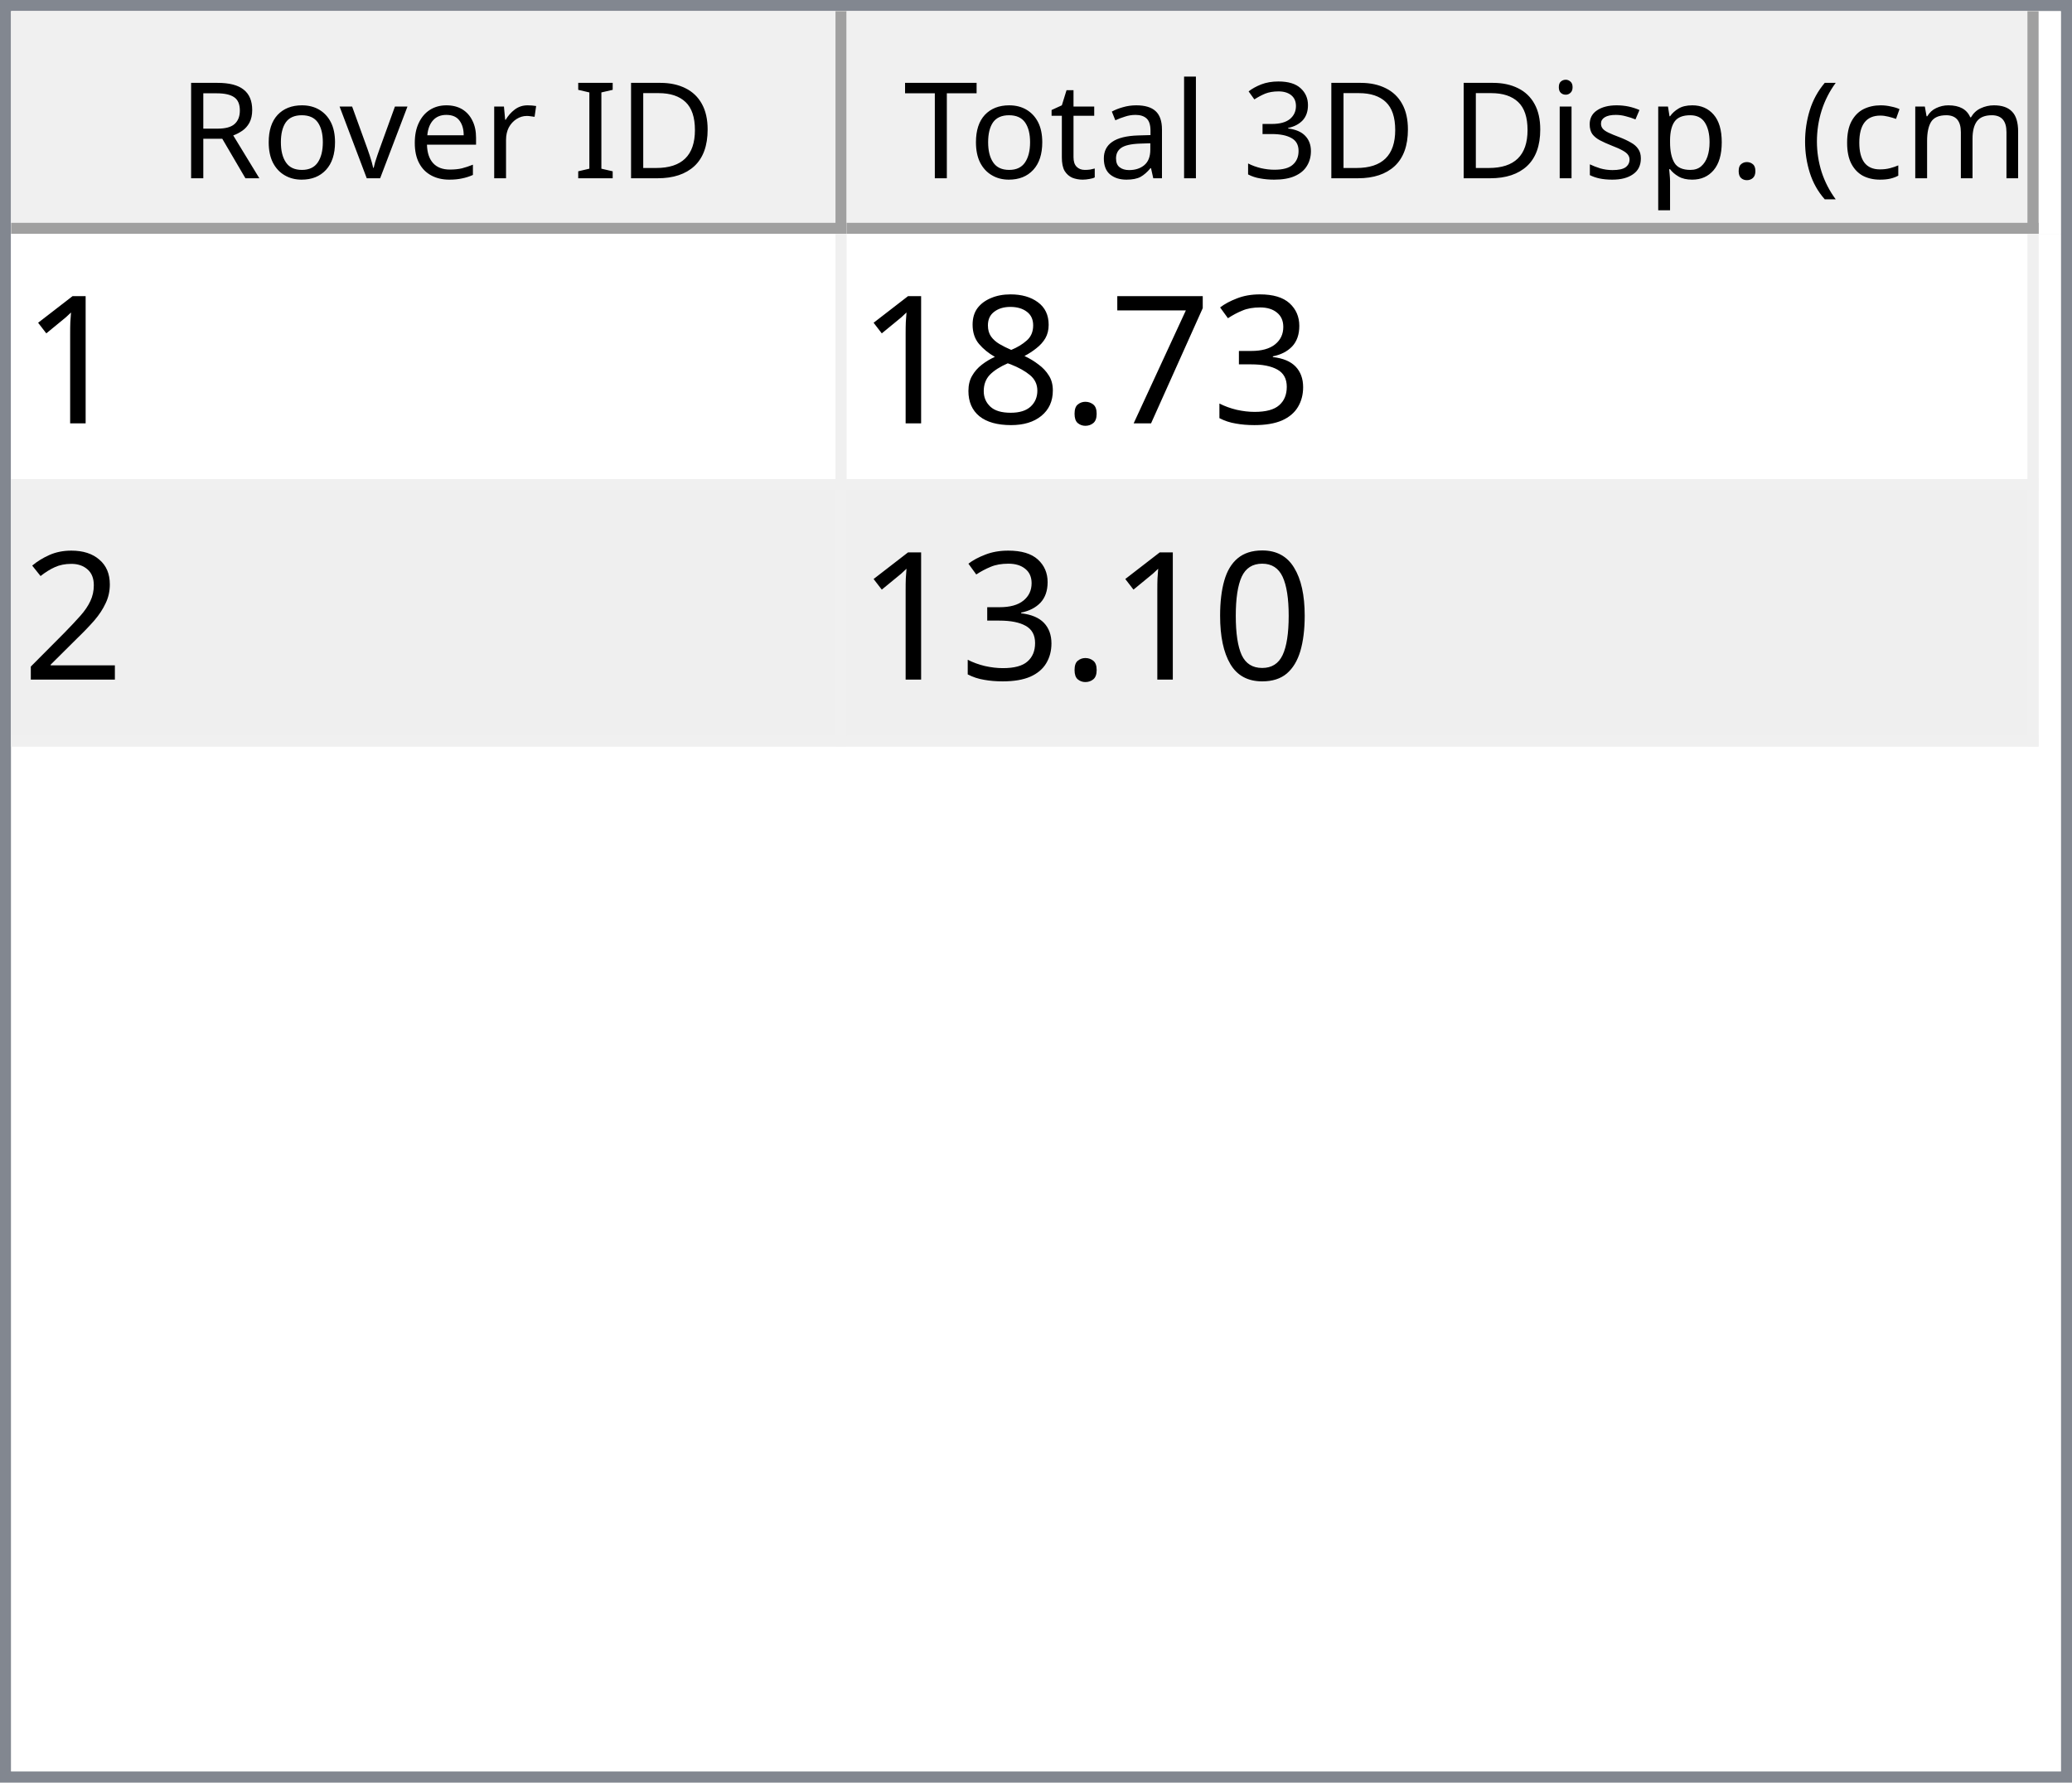
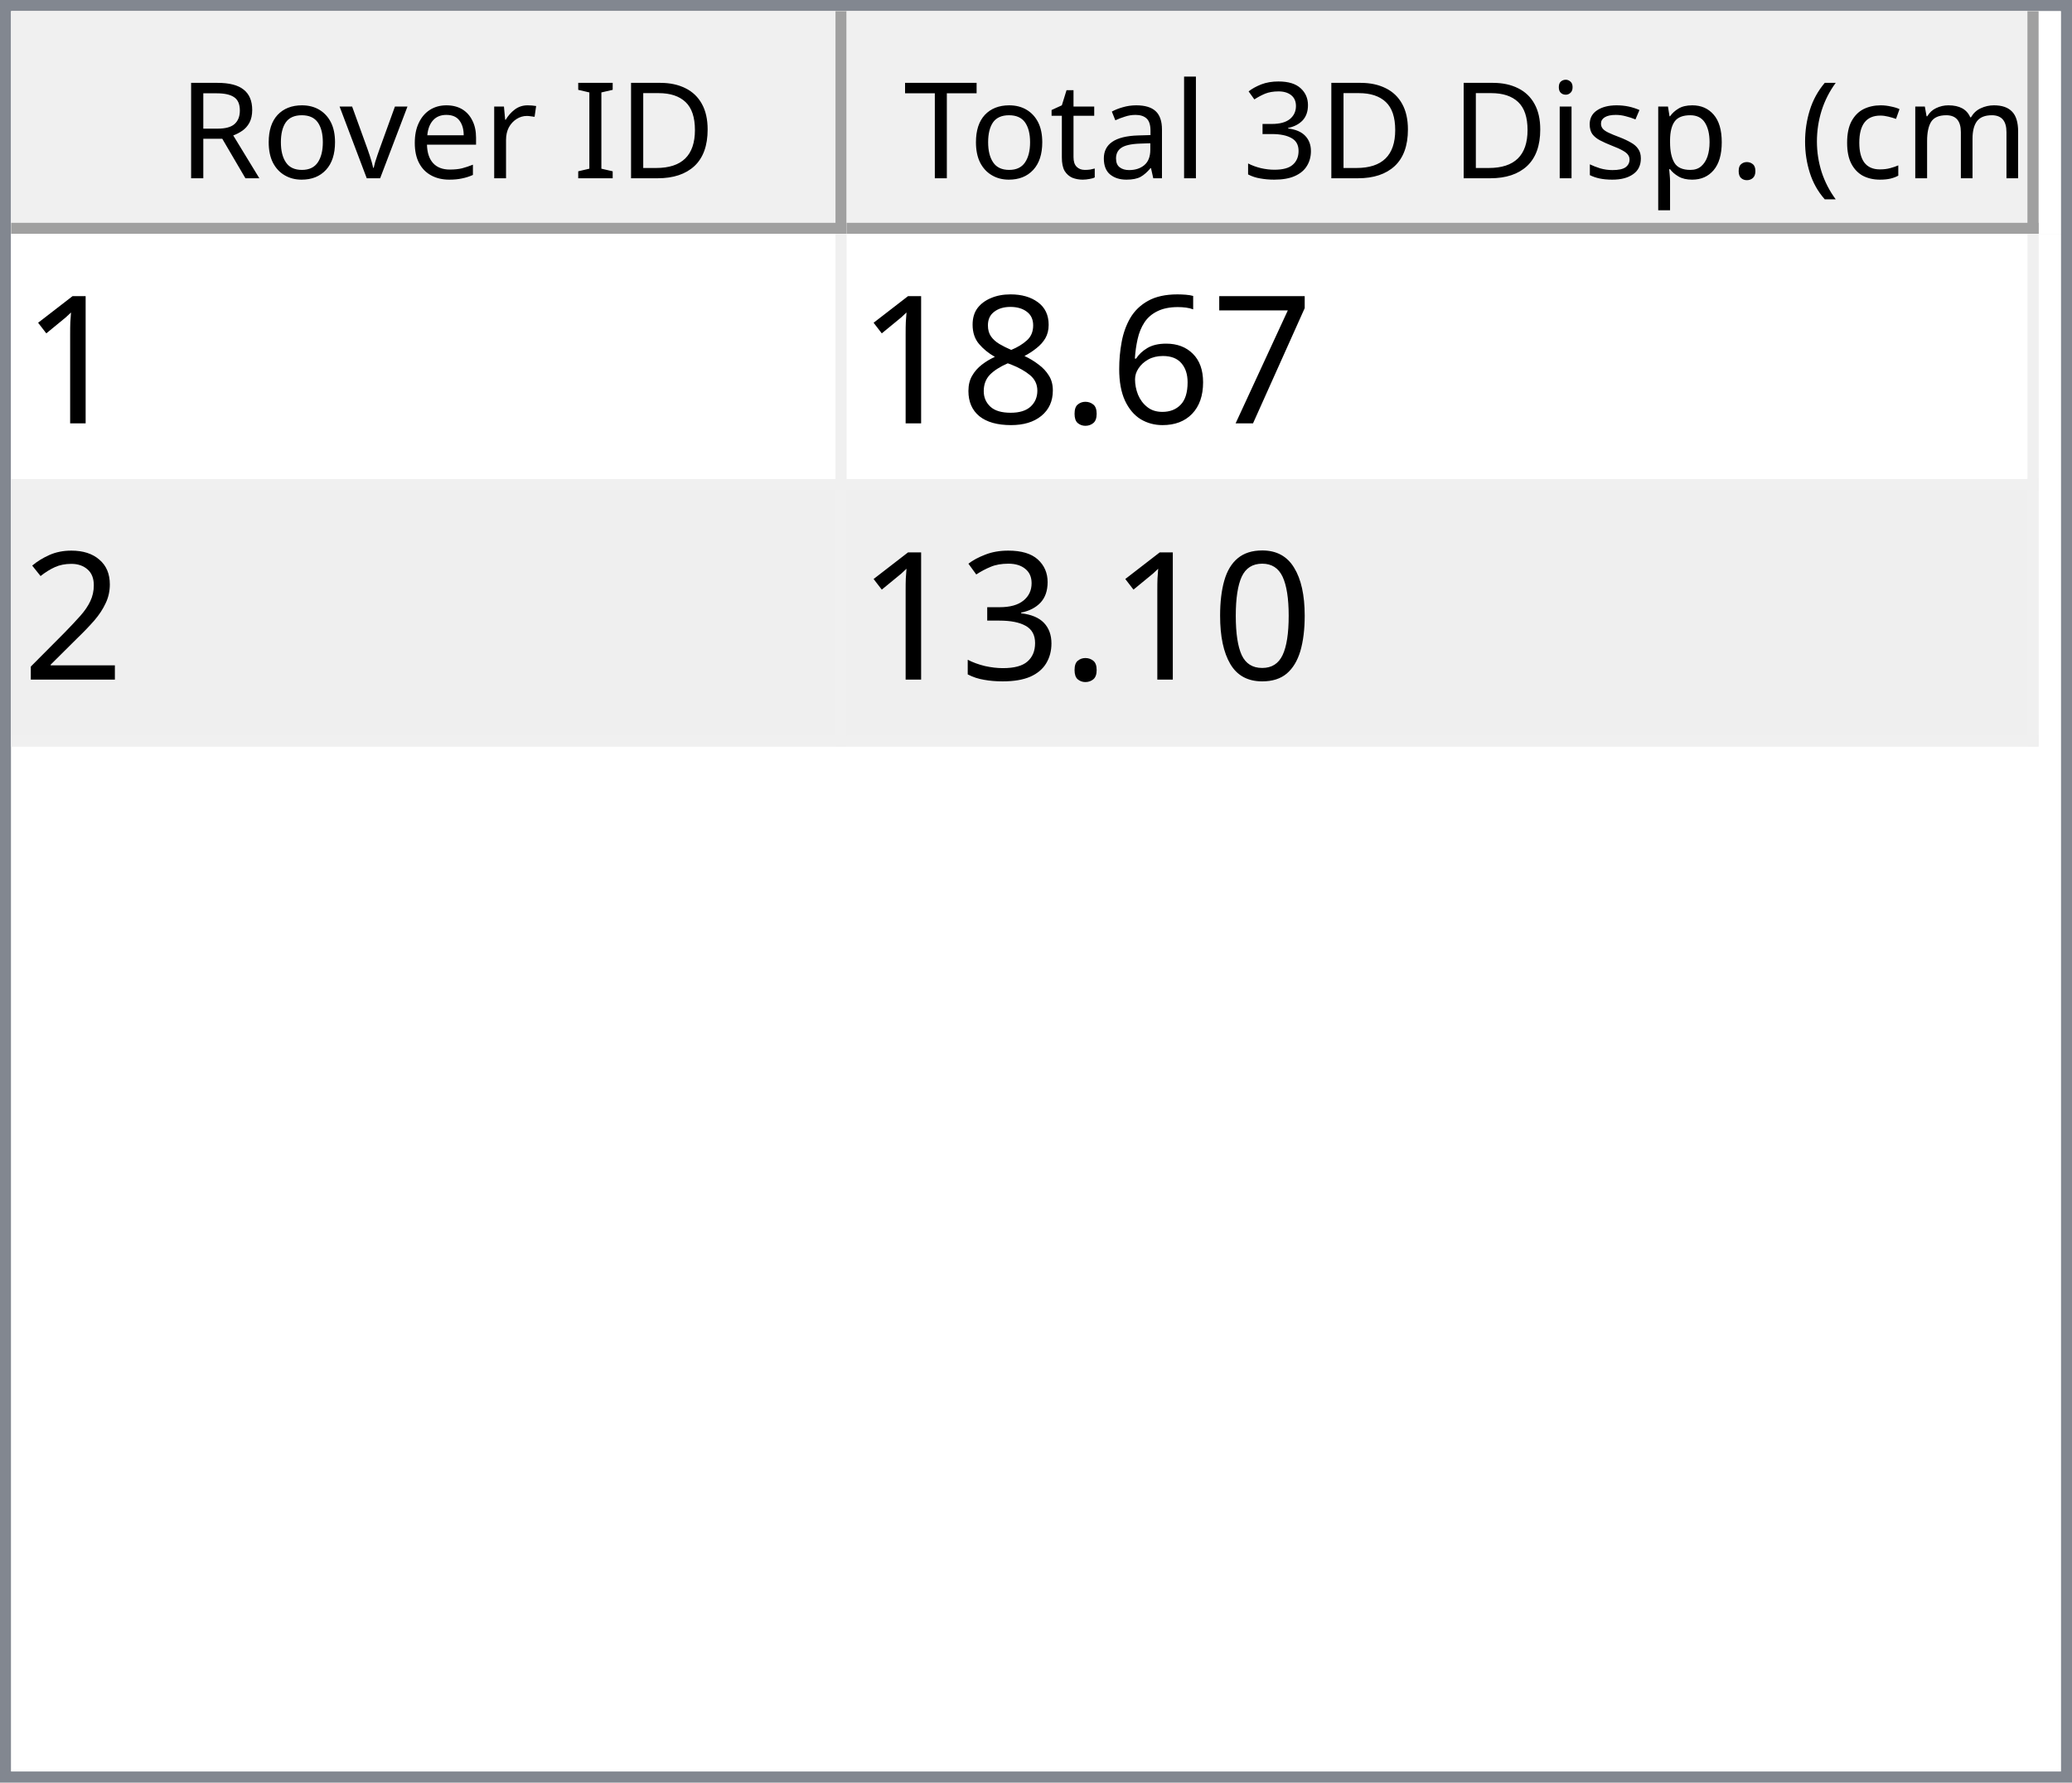
<svg xmlns="http://www.w3.org/2000/svg" style="fill-opacity:1; color-rendering:auto; color-interpolation:auto; text-rendering:auto; stroke:black; stroke-linecap:square; stroke-miterlimit:10; shape-rendering:auto; stroke-opacity:1; fill:black; stroke-dasharray:none; font-weight:normal; stroke-width:1; font-family:'Dialog'; font-style:normal; stroke-linejoin:miter; font-size:12px; stroke-dashoffset:0; image-rendering:auto;" width="186" height="160">
  <defs id="genericDefs" />
  <g>
    <defs id="defs1">
      <clipPath clipPathUnits="userSpaceOnUse" id="clipPath1">
        <path d="M0 0 L186 0 L186 160 L0 160 L0 0 Z" />
      </clipPath>
      <clipPath clipPathUnits="userSpaceOnUse" id="clipPath2">
        <path d="M0 0 L0 160 L186 160 L186 0 Z" />
      </clipPath>
      <clipPath clipPathUnits="userSpaceOnUse" id="clipPath3">
        <path d="M0 0 L0 20 L184 20 L184 0 Z" />
      </clipPath>
      <clipPath clipPathUnits="userSpaceOnUse" id="clipPath4">
        <path d="M0 0 L0 20 L75 20 L75 0 Z" />
      </clipPath>
      <clipPath clipPathUnits="userSpaceOnUse" id="clipPath5">
        <path d="M1 1 L1 19 L74 19 L74 1 Z" />
      </clipPath>
      <clipPath clipPathUnits="userSpaceOnUse" id="clipPath6">
        <path d="M0 0 L0 18 L73 18 L73 0 Z" />
      </clipPath>
      <clipPath clipPathUnits="userSpaceOnUse" id="clipPath7">
        <path d="M-0.5 -0.5 L-0.5 19.5 L74.5 19.5 L74.5 -0.5 Z" />
      </clipPath>
      <clipPath clipPathUnits="userSpaceOnUse" id="clipPath8">
        <path d="M0 0 L0 20 L107 20 L107 0 Z" />
      </clipPath>
      <clipPath clipPathUnits="userSpaceOnUse" id="clipPath9">
        <path d="M1 1 L1 19 L106 19 L106 1 Z" />
      </clipPath>
      <clipPath clipPathUnits="userSpaceOnUse" id="clipPath10">
        <path d="M0 0 L0 18 L105 18 L105 0 Z" />
      </clipPath>
      <clipPath clipPathUnits="userSpaceOnUse" id="clipPath11">
        <path d="M-0.5 -0.5 L-0.5 19.5 L106.5 19.5 L106.5 -0.5 Z" />
      </clipPath>
      <clipPath clipPathUnits="userSpaceOnUse" id="clipPath12">
        <path d="M0 0 L0 138 L184 138 L184 0 Z" />
      </clipPath>
      <clipPath clipPathUnits="userSpaceOnUse" id="clipPath13">
        <path d="M0 0 L0 46 L182 46 L182 0 Z" />
      </clipPath>
      <clipPath clipPathUnits="userSpaceOnUse" id="clipPath14">
        <path d="M-0.5 -0.5 L-0.5 45.5 L181.5 45.5 L181.5 -0.5 Z" />
      </clipPath>
      <clipPath clipPathUnits="userSpaceOnUse" id="clipPath15">
        <path d="M0 0 L0 22 L74 22 L74 0 Z" />
      </clipPath>
      <clipPath clipPathUnits="userSpaceOnUse" id="clipPath16">
        <path d="M0 0 L0 22 L106 22 L106 0 Z" />
      </clipPath>
      <font horiz-adv-x="64.551" id="font1">
        <font-face ascent="107.91" descent="25.098" units-per-em="100" style="font-style:normal; font-family:Segoe UI; font-weight:normal;" />
        <missing-glyph horiz-adv-x="64.551" d="M8.109 0 L8.109 68.266 L56.453 68.266 L56.453 0 L8.109 0 ZM15.328 7.234 L49.219 7.234 L49.219 61.031 L15.328 61.031 L15.328 7.234 Z" />
        <glyph unicode="D" horiz-adv-x="70.117" d="M9.188 0 L9.188 70.016 L28.516 70.016 Q65.531 70.016 65.531 35.891 Q65.531 19.672 55.25 9.836 Q44.969 0 27.734 0 L9.188 0 ZM17.391 62.594 L17.391 7.422 L27.828 7.422 Q41.609 7.422 49.273 14.797 Q56.938 22.172 56.938 35.688 Q56.938 62.594 28.328 62.594 L17.391 62.594 Z" />
        <glyph unicode="I" horiz-adv-x="26.611" d="M17.391 0 L9.188 0 L9.188 70.016 L17.391 70.016 L17.391 0 Z" />
        <glyph unicode=" " horiz-adv-x="27.393" d="" />
        <glyph unicode="r" horiz-adv-x="34.766" d="M34.188 41.891 Q32.078 43.5 28.125 43.5 Q23 43.5 19.555 38.672 Q16.109 33.844 16.109 25.484 L16.109 0 L8.109 0 L8.109 50 L16.109 50 L16.109 39.703 L16.312 39.703 Q18.016 44.969 21.531 47.922 Q25.047 50.875 29.391 50.875 Q32.516 50.875 34.188 50.203 L34.188 41.891 Z" />
        <glyph unicode="e" horiz-adv-x="52.295" d="M48.297 23 L12.984 23 Q13.188 14.656 17.484 10.109 Q21.781 5.562 29.297 5.562 Q37.75 5.562 44.828 11.141 L44.828 3.609 Q38.234 -1.172 27.391 -1.172 Q16.797 -1.172 10.742 5.641 Q4.688 12.453 4.688 24.812 Q4.688 36.469 11.305 43.82 Q17.922 51.172 27.734 51.172 Q37.547 51.172 42.922 44.828 Q48.297 38.484 48.297 27.203 L48.297 23 ZM40.094 29.781 Q40.047 36.719 36.75 40.578 Q33.453 44.438 27.594 44.438 Q21.922 44.438 17.969 40.383 Q14.016 36.328 13.094 29.781 L40.094 29.781 Z" />
        <glyph unicode="v" horiz-adv-x="47.9" d="M47.406 50 L27.484 0 L19.625 0 L0.688 50 L9.469 50 L22.172 13.672 Q23.578 9.672 23.922 6.688 L24.125 6.688 Q24.609 10.453 25.688 13.484 L38.969 50 L47.406 50 Z" />
        <glyph unicode="o" horiz-adv-x="58.594" d="M29 -1.172 Q17.922 -1.172 11.305 5.836 Q4.688 12.844 4.688 24.422 Q4.688 37.016 11.57 44.094 Q18.453 51.172 30.172 51.172 Q41.359 51.172 47.633 44.289 Q53.906 37.406 53.906 25.203 Q53.906 13.234 47.141 6.031 Q40.375 -1.172 29 -1.172 ZM29.594 44.438 Q21.875 44.438 17.383 39.188 Q12.891 33.938 12.891 24.703 Q12.891 15.828 17.43 10.695 Q21.969 5.562 29.594 5.562 Q37.359 5.562 41.531 10.594 Q45.703 15.625 45.703 24.906 Q45.703 34.281 41.531 39.359 Q37.359 44.438 29.594 44.438 Z" />
        <glyph unicode="R" horiz-adv-x="59.814" d="M59.375 0 L49.609 0 L37.891 19.625 Q36.281 22.359 34.766 24.289 Q33.25 26.219 31.664 27.438 Q30.078 28.656 28.25 29.219 Q26.422 29.781 24.125 29.781 L17.391 29.781 L17.391 0 L9.188 0 L9.188 70.016 L30.078 70.016 Q34.672 70.016 38.555 68.867 Q42.438 67.719 45.289 65.375 Q48.141 63.031 49.758 59.547 Q51.375 56.062 51.375 51.375 Q51.375 47.703 50.273 44.656 Q49.172 41.609 47.148 39.211 Q45.125 36.812 42.266 35.133 Q39.406 33.453 35.844 32.516 L35.844 32.328 Q37.594 31.547 38.891 30.547 Q40.188 29.547 41.359 28.18 Q42.531 26.812 43.68 25.078 Q44.828 23.344 46.234 21.047 L59.375 0 ZM17.391 62.594 L17.391 37.203 L28.516 37.203 Q31.594 37.203 34.203 38.133 Q36.812 39.062 38.719 40.797 Q40.625 42.531 41.703 45.047 Q42.781 47.562 42.781 50.688 Q42.781 56.297 39.141 59.445 Q35.5 62.594 28.609 62.594 L17.391 62.594 Z" />
        <glyph unicode=")" horiz-adv-x="30.176" d="M8.297 -15.922 L1.172 -15.922 Q16.406 2.344 16.406 26.812 Q16.406 51.469 1.078 70.016 L8.297 70.016 Q23.531 52.156 23.531 26.703 Q23.531 1.375 8.297 -15.922 Z" />
        <glyph unicode="m" horiz-adv-x="86.133" d="M79.109 0 L71.094 0 L71.094 28.719 Q71.094 37.016 68.531 40.727 Q65.969 44.438 59.906 44.438 Q54.781 44.438 51.195 39.75 Q47.609 35.062 47.609 28.516 L47.609 0 L39.594 0 L39.594 29.688 Q39.594 44.438 28.219 44.438 Q22.953 44.438 19.531 40.016 Q16.109 35.594 16.109 28.516 L16.109 0 L8.109 0 L8.109 50 L16.109 50 L16.109 42.094 L16.312 42.094 Q21.625 51.172 31.844 51.172 Q36.969 51.172 40.773 48.312 Q44.578 45.453 46 40.828 Q51.562 51.172 62.594 51.172 Q79.109 51.172 79.109 30.812 L79.109 0 Z" />
        <glyph unicode="c" horiz-adv-x="46.191" d="M42.188 2.297 Q36.422 -1.172 28.516 -1.172 Q17.828 -1.172 11.258 5.789 Q4.688 12.75 4.688 23.828 Q4.688 36.188 11.766 43.68 Q18.844 51.172 30.672 51.172 Q37.25 51.172 42.281 48.734 L42.281 40.531 Q36.719 44.438 30.375 44.438 Q22.703 44.438 17.797 38.945 Q12.891 33.453 12.891 24.516 Q12.891 15.719 17.508 10.641 Q22.125 5.562 29.891 5.562 Q36.422 5.562 42.188 9.906 L42.188 2.297 Z" />
        <glyph unicode="(" horiz-adv-x="30.176" d="M29.109 -15.922 L21.969 -15.922 Q6.844 1.375 6.844 26.703 Q6.844 52.156 21.969 70.016 L29.203 70.016 Q13.875 51.469 13.875 26.812 Q13.875 2.344 29.109 -15.922 Z" />
        <glyph unicode="." horiz-adv-x="21.68" d="M10.891 -1.078 Q8.641 -1.078 7.055 0.539 Q5.469 2.156 5.469 4.391 Q5.469 6.641 7.055 8.273 Q8.641 9.906 10.891 9.906 Q13.188 9.906 14.797 8.273 Q16.406 6.641 16.406 4.391 Q16.406 2.156 14.797 0.539 Q13.188 -1.078 10.891 -1.078 Z" />
        <glyph unicode="p" horiz-adv-x="58.789" d="M16.312 7.234 L16.109 7.234 L16.109 -23 L8.109 -23 L8.109 50 L16.109 50 L16.109 41.219 L16.312 41.219 Q22.219 51.172 33.594 51.172 Q43.266 51.172 48.688 44.461 Q54.109 37.75 54.109 26.469 Q54.109 13.922 48 6.375 Q41.891 -1.172 31.297 -1.172 Q21.578 -1.172 16.312 7.234 ZM16.109 27.391 L16.109 20.406 Q16.109 14.203 20.141 9.883 Q24.172 5.562 30.375 5.562 Q37.641 5.562 41.773 11.133 Q45.906 16.703 45.906 26.609 Q45.906 34.969 42.047 39.703 Q38.188 44.438 31.594 44.438 Q24.609 44.438 20.359 39.578 Q16.109 34.719 16.109 27.391 Z" />
        <glyph unicode="s" horiz-adv-x="42.432" d="M5.078 1.812 L5.078 10.406 Q11.625 5.562 19.484 5.562 Q30.031 5.562 30.031 12.594 Q30.031 14.594 29.125 15.992 Q28.219 17.391 26.68 18.461 Q25.141 19.531 23.07 20.383 Q21 21.234 18.609 22.172 Q15.281 23.484 12.766 24.828 Q10.25 26.172 8.57 27.859 Q6.891 29.547 6.031 31.695 Q5.172 33.844 5.172 36.719 Q5.172 40.234 6.789 42.945 Q8.406 45.656 11.086 47.484 Q13.766 49.312 17.211 50.242 Q20.656 51.172 24.312 51.172 Q30.812 51.172 35.938 48.922 L35.938 40.828 Q30.422 44.438 23.25 44.438 Q21 44.438 19.195 43.922 Q17.391 43.406 16.094 42.477 Q14.797 41.547 14.086 40.258 Q13.375 38.969 13.375 37.406 Q13.375 35.453 14.086 34.133 Q14.797 32.812 16.164 31.789 Q17.531 30.766 19.484 29.938 Q21.438 29.109 23.922 28.125 Q27.25 26.859 29.883 25.516 Q32.516 24.172 34.375 22.484 Q36.234 20.797 37.234 18.602 Q38.234 16.406 38.234 13.375 Q38.234 9.672 36.602 6.938 Q34.969 4.203 32.234 2.398 Q29.5 0.594 25.93 -0.289 Q22.359 -1.172 18.453 -1.172 Q10.75 -1.172 5.078 1.812 Z" />
        <glyph unicode="i" horiz-adv-x="24.219" d="M12.203 62.703 Q10.062 62.703 8.547 64.164 Q7.031 65.625 7.031 67.875 Q7.031 70.125 8.547 71.609 Q10.062 73.094 12.203 73.094 Q14.406 73.094 15.945 71.609 Q17.484 70.125 17.484 67.875 Q17.484 65.719 15.945 64.211 Q14.406 62.703 12.203 62.703 ZM16.109 0 L8.109 0 L8.109 50 L16.109 50 L16.109 0 Z" />
        <glyph unicode="3" horiz-adv-x="53.906" d="M46.531 19.828 Q46.531 15.094 44.75 11.211 Q42.969 7.328 39.719 4.57 Q36.469 1.812 31.93 0.297 Q27.391 -1.219 21.922 -1.219 Q11.922 -1.219 6 2.594 L6 11.188 Q13.094 5.609 22.219 5.609 Q25.875 5.609 28.828 6.539 Q31.781 7.469 33.906 9.227 Q36.031 10.984 37.18 13.477 Q38.328 15.969 38.328 19.094 Q38.328 32.812 18.797 32.812 L12.984 32.812 L12.984 39.594 L18.5 39.594 Q35.797 39.594 35.797 52.484 Q35.797 64.406 22.609 64.406 Q15.188 64.406 8.688 59.422 L8.688 67.188 Q15.375 71.188 24.609 71.188 Q29 71.188 32.57 69.969 Q36.141 68.75 38.68 66.555 Q41.219 64.359 42.609 61.281 Q44 58.203 44 54.5 Q44 40.672 30.031 36.719 L30.031 36.531 Q33.594 36.141 36.625 34.797 Q39.656 33.453 41.852 31.305 Q44.047 29.156 45.289 26.25 Q46.531 23.344 46.531 19.828 Z" />
        <glyph unicode="l" horiz-adv-x="24.219" d="M16.109 0 L8.109 0 L8.109 74.031 L16.109 74.031 L16.109 0 Z" />
        <glyph unicode="a" horiz-adv-x="50.879" d="M43.891 0 L35.891 0 L35.891 7.812 L35.688 7.812 Q30.469 -1.172 20.312 -1.172 Q12.844 -1.172 8.617 2.781 Q4.391 6.734 4.391 13.281 Q4.391 27.297 20.906 29.594 L35.891 31.688 Q35.891 44.438 25.594 44.438 Q16.547 44.438 9.281 38.281 L9.281 46.484 Q16.656 51.172 26.266 51.172 Q43.891 51.172 43.891 32.516 L43.891 0 ZM35.891 25.297 L23.828 23.641 Q18.266 22.859 15.43 20.875 Q12.594 18.891 12.594 13.875 Q12.594 10.203 15.211 7.883 Q17.828 5.562 22.172 5.562 Q28.125 5.562 32.008 9.742 Q35.891 13.922 35.891 20.312 L35.891 25.297 Z" />
        <glyph unicode="t" horiz-adv-x="33.887" d="M31.297 0.484 Q28.469 -1.078 23.828 -1.078 Q10.688 -1.078 10.688 13.578 L10.688 43.172 L2.094 43.172 L2.094 50 L10.688 50 L10.688 62.203 L18.703 64.797 L18.703 50 L31.297 50 L31.297 43.172 L18.703 43.172 L18.703 14.984 Q18.703 9.969 20.414 7.82 Q22.125 5.672 26.078 5.672 Q29.109 5.672 31.297 7.328 L31.297 0.484 Z" />
        <glyph unicode="T" horiz-adv-x="52.393" d="M50.594 62.594 L30.375 62.594 L30.375 0 L22.172 0 L22.172 62.594 L2 62.594 L2 70.016 L50.594 70.016 L50.594 62.594 Z" />
      </font>
      <font horiz-adv-x="75.0" id="font2">
        <font-face ascent="100.537" descent="21.973" units-per-em="100" style="font-style:normal; font-family:sans-serif; font-weight:normal;" />
        <missing-glyph horiz-adv-x="75.0" d="M12.5 0 L12.5 62.5 L62.5 62.5 L62.5 0 L12.5 0 ZM14.062 1.562 L60.938 1.562 L60.938 60.938 L14.062 60.938 L14.062 1.562 Z" />
        <glyph unicode="1" horiz-adv-x="55.615" d="M37.25 0 L28.469 0 L28.469 56 Q25.297 52.984 20.141 49.953 Q14.984 46.922 10.891 45.406 L10.891 53.906 Q18.266 57.375 23.781 62.305 Q29.297 67.234 31.594 71.875 L37.25 71.875 L37.25 0 Z" />
-         <glyph unicode="3" horiz-adv-x="55.615" d="M4.203 18.891 L12.984 20.062 Q14.5 12.594 18.141 9.297 Q21.781 6 27 6 Q33.203 6 37.477 10.297 Q41.75 14.594 41.75 20.953 Q41.75 27 37.797 30.93 Q33.844 34.859 27.734 34.859 Q25.25 34.859 21.531 33.891 L22.516 41.609 Q23.391 41.5 23.922 41.5 Q29.547 41.5 34.039 44.43 Q38.531 47.359 38.531 53.469 Q38.531 58.297 35.258 61.477 Q31.984 64.656 26.812 64.656 Q21.688 64.656 18.266 61.43 Q14.844 58.203 13.875 51.766 L5.078 53.328 Q6.688 62.156 12.398 67.016 Q18.109 71.875 26.609 71.875 Q32.469 71.875 37.398 69.359 Q42.328 66.844 44.945 62.5 Q47.562 58.156 47.562 53.266 Q47.562 48.641 45.07 44.828 Q42.578 41.016 37.703 38.766 Q44.047 37.312 47.562 32.695 Q51.078 28.078 51.078 21.141 Q51.078 11.766 44.242 5.25 Q37.406 -1.266 26.953 -1.266 Q17.531 -1.266 11.305 4.352 Q5.078 9.969 4.203 18.891 Z" />
        <glyph unicode="7" horiz-adv-x="55.615" d="M4.734 62.203 L4.734 70.656 L51.078 70.656 L51.078 63.812 Q44.234 56.547 37.523 44.484 Q30.812 32.422 27.156 19.672 Q24.516 10.688 23.781 0 L14.75 0 Q14.891 8.453 18.062 20.414 Q21.234 32.375 27.172 43.484 Q33.109 54.594 39.797 62.203 L4.734 62.203 Z" />
+         <glyph unicode="6" horiz-adv-x="55.615" d="M49.75 54.047 L41.016 53.375 Q39.844 58.547 37.703 60.891 Q34.125 64.656 28.906 64.656 Q24.703 64.656 21.531 62.312 Q17.391 59.281 14.992 53.469 Q12.594 47.656 12.5 36.922 Q15.672 41.75 20.266 44.094 Q24.859 46.438 29.891 46.438 Q38.672 46.438 44.852 39.969 Q51.031 33.5 51.031 23.25 Q51.031 16.5 48.125 10.719 Q45.219 4.938 40.141 1.859 Q35.062 -1.219 28.609 -1.219 Q17.625 -1.219 10.695 6.859 Q3.766 14.938 3.766 33.5 Q3.766 54.25 11.422 63.672 Q18.109 71.875 29.438 71.875 Q37.891 71.875 43.289 67.141 Q48.688 62.406 49.75 54.047 ZM13.875 23.188 Q13.875 18.656 15.797 14.508 Q17.719 10.359 21.188 8.18 Q24.656 6 28.469 6 Q34.031 6 38.039 10.492 Q42.047 14.984 42.047 22.703 Q42.047 30.125 38.086 34.398 Q34.125 38.672 28.125 38.672 Q22.172 38.672 18.023 34.398 Q13.875 30.125 13.875 23.188 Z" />
        <glyph unicode="." horiz-adv-x="27.783" d="M9.078 0 L9.078 10.016 L19.094 10.016 L19.094 0 L9.078 0 Z" />
        <glyph unicode="8" horiz-adv-x="55.615" d="M17.672 38.812 Q12.203 40.828 9.57 44.539 Q6.938 48.25 6.938 53.422 Q6.938 61.234 12.555 66.555 Q18.172 71.875 27.484 71.875 Q36.859 71.875 42.578 66.43 Q48.297 60.984 48.297 53.172 Q48.297 48.188 45.68 44.508 Q43.062 40.828 37.75 38.812 Q44.344 36.672 47.781 31.883 Q51.219 27.094 51.219 20.453 Q51.219 11.281 44.727 5.031 Q38.234 -1.219 27.641 -1.219 Q17.047 -1.219 10.547 5.055 Q4.047 11.328 4.047 20.703 Q4.047 27.688 7.594 32.398 Q11.141 37.109 17.672 38.812 ZM15.922 53.719 Q15.922 48.641 19.195 45.414 Q22.469 42.188 27.688 42.188 Q32.766 42.188 36.016 45.383 Q39.266 48.578 39.266 53.219 Q39.266 58.062 35.914 61.359 Q32.562 64.656 27.594 64.656 Q22.562 64.656 19.242 61.43 Q15.922 58.203 15.922 53.719 ZM13.094 20.656 Q13.094 16.891 14.875 13.375 Q16.656 9.859 20.172 7.93 Q23.688 6 27.734 6 Q34.031 6 38.133 10.055 Q42.234 14.109 42.234 20.359 Q42.234 26.703 38.016 30.859 Q33.797 35.016 27.438 35.016 Q21.234 35.016 17.164 30.914 Q13.094 26.812 13.094 20.656 Z" />
        <glyph unicode="2" horiz-adv-x="55.615" d="M50.344 8.453 L50.344 0 L3.031 0 Q2.938 3.172 4.047 6.109 Q5.859 10.938 9.836 15.625 Q13.812 20.312 21.344 26.469 Q33.016 36.031 37.117 41.625 Q41.219 47.219 41.219 52.203 Q41.219 57.422 37.477 61.008 Q33.734 64.594 27.734 64.594 Q21.391 64.594 17.578 60.789 Q13.766 56.984 13.719 50.25 L4.688 51.172 Q5.609 61.281 11.664 66.578 Q17.719 71.875 27.938 71.875 Q38.234 71.875 44.242 66.164 Q50.25 60.453 50.25 52 Q50.25 47.703 48.492 43.555 Q46.734 39.406 42.656 34.812 Q38.578 30.219 29.109 22.219 Q21.188 15.578 18.945 13.211 Q16.703 10.844 15.234 8.453 L50.344 8.453 Z" />
        <glyph unicode="0" horiz-adv-x="55.615" d="M4.156 35.297 Q4.156 48 6.766 55.742 Q9.375 63.484 14.523 67.68 Q19.672 71.875 27.484 71.875 Q33.25 71.875 37.594 69.555 Q41.938 67.234 44.773 62.867 Q47.609 58.5 49.219 52.227 Q50.828 45.953 50.828 35.297 Q50.828 22.703 48.242 14.969 Q45.656 7.234 40.508 3.008 Q35.359 -1.219 27.484 -1.219 Q17.141 -1.219 11.234 6.203 Q4.156 15.141 4.156 35.297 ZM13.188 35.297 Q13.188 17.672 17.312 11.836 Q21.438 6 27.484 6 Q33.547 6 37.672 11.859 Q41.797 17.719 41.797 35.297 Q41.797 52.984 37.672 58.789 Q33.547 64.594 27.391 64.594 Q21.344 64.594 17.719 59.469 Q13.188 52.938 13.188 35.297 Z" />
+         <glyph unicode="3" horiz-adv-x="55.615" d="M4.203 18.891 L12.984 20.062 Q14.5 12.594 18.141 9.297 Q21.781 6 27 6 Q33.203 6 37.477 10.297 Q41.75 14.594 41.75 20.953 Q41.75 27 37.797 30.93 Q33.844 34.859 27.734 34.859 Q25.25 34.859 21.531 33.891 L22.516 41.609 Q23.391 41.5 23.922 41.5 Q29.547 41.5 34.039 44.43 Q38.531 47.359 38.531 53.469 Q38.531 58.297 35.258 61.477 Q31.984 64.656 26.812 64.656 Q21.688 64.656 18.266 61.43 Q14.844 58.203 13.875 51.766 L5.078 53.328 Q6.688 62.156 12.398 67.016 Q18.109 71.875 26.609 71.875 Q32.469 71.875 37.398 69.359 Q42.328 66.844 44.945 62.5 Q47.562 58.156 47.562 53.266 Q47.562 48.641 45.07 44.828 Q42.578 41.016 37.703 38.766 Q44.047 37.312 47.562 32.695 Q51.078 28.078 51.078 21.141 Q51.078 11.766 44.242 5.25 Q37.406 -1.266 26.953 -1.266 Q17.531 -1.266 11.305 4.352 Q5.078 9.969 4.203 18.891 Z" />
      </font>
    </defs>
    <g style="fill:white; stroke:white;">
      <rect x="0" y="0" width="186" style="clip-path:url(#clipPath1); stroke:none;" height="160" />
    </g>
    <g style="fill:white; text-rendering:optimizeSpeed; color-rendering:optimizeSpeed; image-rendering:optimizeSpeed; shape-rendering:crispEdges; stroke:white; color-interpolation:sRGB;">
      <rect x="0" width="186" height="160" y="0" style="stroke:none;" />
      <path style="stroke:none;" d="M0 160 L186 160 L186 0 L0 0 Z" />
    </g>
    <g style="fill:rgb(240,240,240); font-family:'Segoe UI'; stroke:rgb(240,240,240);">
      <rect x="0" y="0" width="186" style="clip-path:url(#clipPath2); stroke:none;" height="160" />
    </g>
    <g style="fill:rgb(130,135,144); font-family:'Segoe UI'; stroke:rgb(130,135,144);">
      <path d="M0 0 L186 0 L186 160 L0 160 L0 0 ZM1 1 L185 1 L185 159 L1 159 L1 1 Z" style="fill-rule:evenodd; clip-path:url(#clipPath2); stroke:none;" />
    </g>
    <g style="fill:white; font-family:'Segoe UI'; stroke:white;" transform="translate(1,1)">
      <rect x="0" y="0" width="184" style="clip-path:url(#clipPath3); stroke:none;" height="20" />
    </g>
    <g style="fill:rgb(240,240,240); font-family:'Segoe UI'; stroke:rgb(240,240,240);" transform="translate(1,1)">
      <rect x="0" y="0" width="75" style="clip-path:url(#clipPath4); stroke:none;" height="20" />
    </g>
    <g style="font-family:'Segoe UI';" transform="translate(2,2)">
      <text x="14" xml:space="preserve" y="14" style="clip-path:url(#clipPath6); stroke:none;">Rover ID</text>
    </g>
    <g style="fill:rgb(160,160,160); font-family:'Segoe UI'; stroke:rgb(160,160,160); stroke-linejoin:bevel;" transform="translate(1.5,1.5)">
      <line x1="74" x2="74" y1="0" style="fill:none; clip-path:url(#clipPath7);" y2="19" />
    </g>
    <g style="fill:rgb(160,160,160); font-family:'Segoe UI'; stroke:rgb(160,160,160); stroke-linejoin:bevel;" transform="matrix(1,0,0,1,1,1) translate(0.5,0.5)">
      <line x1="0" x2="74" y1="19" style="fill:none; clip-path:url(#clipPath7);" y2="19" />
    </g>
    <g style="fill:rgb(240,240,240); font-family:'Segoe UI'; stroke:rgb(240,240,240);" transform="translate(76,1)">
      <rect x="0" y="0" width="107" style="clip-path:url(#clipPath8); stroke:none;" height="20" />
    </g>
    <g style="font-family:'Segoe UI';" transform="translate(77,2)">
      <text x="1" xml:space="preserve" y="14" style="clip-path:url(#clipPath10); stroke:none;"> Total 3D Disp. (cm)</text>
    </g>
    <g style="fill:rgb(160,160,160); font-family:'Segoe UI'; stroke:rgb(160,160,160); stroke-linejoin:bevel;" transform="translate(76.5,1.5)">
      <line x1="106" x2="106" y1="0" style="fill:none; clip-path:url(#clipPath11);" y2="19" />
    </g>
    <g style="fill:rgb(160,160,160); font-family:'Segoe UI'; stroke:rgb(160,160,160); stroke-linejoin:bevel;" transform="matrix(1,0,0,1,76,1) translate(0.5,0.5)">
      <line x1="0" x2="106" y1="19" style="fill:none; clip-path:url(#clipPath11);" y2="19" />
    </g>
    <g style="fill:white; font-family:'Segoe UI'; stroke:white;" transform="translate(1,21)">
      <rect x="0" y="0" width="184" style="clip-path:url(#clipPath12); stroke:none;" height="138" />
    </g>
    <g style="fill:rgb(240,240,240); font-size:16px; font-family:sans-serif; stroke:rgb(240,240,240);" transform="translate(1,21)">
      <rect x="0" y="0" width="182" style="clip-path:url(#clipPath13); stroke:none;" height="46" />
      <line transform="translate(0.5,0.5)" x1="0" x2="181" y1="22" style="clip-path:url(#clipPath14); fill:none; stroke-linejoin:bevel;" y2="22" />
    </g>
    <g transform="matrix(1,0,0,1,1,21) translate(0.5,0.5)" style="fill:rgb(240,240,240); font-size:16px; font-family:sans-serif; stroke:rgb(240,240,240); stroke-linejoin:bevel;">
      <line x1="0" x2="181" y1="45" style="fill:none; clip-path:url(#clipPath14);" y2="45" />
    </g>
    <g transform="matrix(1,0,0,1,1,21) translate(0.5,0.5)" style="fill:rgb(240,240,240); font-size:16px; font-family:sans-serif; stroke:rgb(240,240,240); stroke-linejoin:bevel;">
      <line x1="74" x2="74" y1="0" style="fill:none; clip-path:url(#clipPath14);" y2="45" />
    </g>
    <g transform="matrix(1,0,0,1,1,21) translate(0.5,0.5)" style="fill:rgb(240,240,240); font-size:16px; font-family:sans-serif; stroke:rgb(240,240,240); stroke-linejoin:bevel;">
      <line x1="181" x2="181" y1="0" style="fill:none; clip-path:url(#clipPath14);" y2="45" />
    </g>
    <g style="fill:white; font-size:16px; font-family:sans-serif; stroke:white;" transform="matrix(1,0,0,1,1,21)">
      <rect x="0" y="0" width="74" style="clip-path:url(#clipPath15); stroke:none;" height="22" />
      <text x="1" y="17" style="fill:black; clip-path:url(#clipPath15); stroke:none;" xml:space="preserve">1</text>
    </g>
    <g style="fill:white; font-size:16px; font-family:sans-serif; stroke:white;" transform="matrix(1,0,0,1,1,21) translate(75,0)">
      <rect x="0" y="0" width="106" style="clip-path:url(#clipPath16); stroke:none;" height="22" />
-       <text x="1" y="17" style="fill:black; clip-path:url(#clipPath16); stroke:none;" xml:space="preserve">18.73</text>
+       <text x="1" y="17" style="fill:black; clip-path:url(#clipPath16); stroke:none;" xml:space="preserve">18.67</text>
    </g>
    <g style="fill:rgb(239,239,239); font-size:16px; font-family:sans-serif; stroke:rgb(239,239,239);" transform="matrix(1,0,0,1,1,21) translate(0,23)">
      <rect x="0" y="0" width="74" style="clip-path:url(#clipPath15); stroke:none;" height="22" />
      <text x="1" y="17" style="fill:black; clip-path:url(#clipPath15); stroke:none;" xml:space="preserve">2</text>
    </g>
    <g style="fill:rgb(239,239,239); font-size:16px; font-family:sans-serif; stroke:rgb(239,239,239);" transform="matrix(1,0,0,1,1,21) translate(75,23)">
      <rect x="0" y="0" width="106" style="clip-path:url(#clipPath16); stroke:none;" height="22" />
      <text x="1" y="17" style="fill:black; clip-path:url(#clipPath16); stroke:none;" xml:space="preserve">13.10</text>
    </g>
  </g>
</svg>
